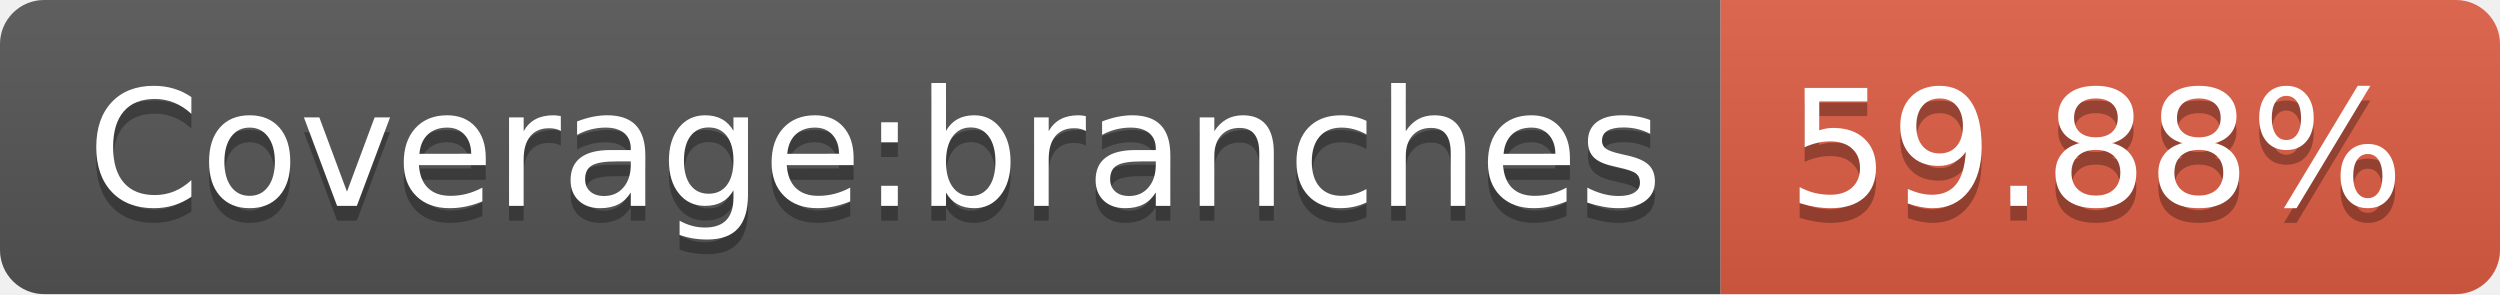
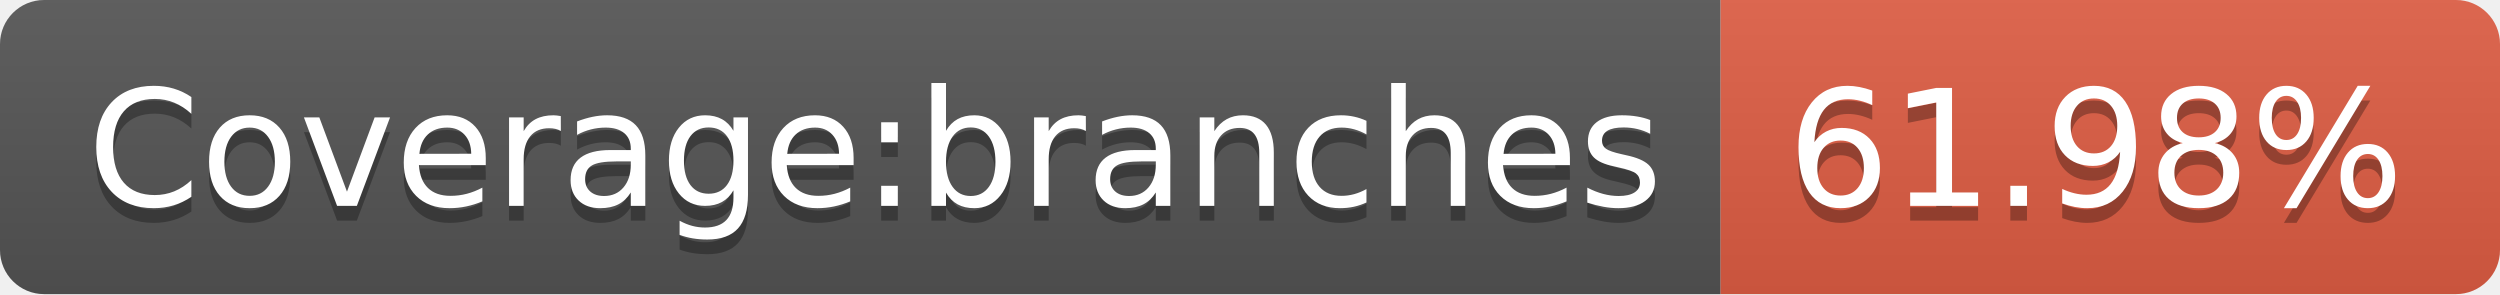
- <svg xmlns="http://www.w3.org/2000/svg" width="170" height="20" role="img" aria-label="Coverage:branches: 59.88%">
+ <svg xmlns="http://www.w3.org/2000/svg" width="170" height="20" role="img" aria-label="Coverage:branches: 61.98%">
  <linearGradient id="s" x2="0" y2="100%">
    <stop offset="0" stop-color="#bbb" stop-opacity=".1" />
    <stop offset="1" stop-opacity=".1" />
  </linearGradient>
  <clipPath id="r">
    <rect width="170" height="20" rx="3" fill="#fff" />
  </clipPath>
  <g clip-path="url(#r)">
    <rect width="117" height="20" fill="#555" />
    <rect x="117" width="53" height="20" fill="#e05d44" />
    <rect width="170" height="20" fill="url(#s)" />
  </g>
  <g fill="#fff" text-anchor="middle" font-family="Verdana,Geneva,DejaVu Sans,sans-serif" text-rendering="geometricPrecision" font-size="110">
    <text aria-hidden="true" x="595" y="150" fill="#010101" fill-opacity=".3" transform="scale(.1)" textLength="1070">Coverage:branches</text>
    <text x="595" y="140" transform="scale(.1)" fill="#fff" textLength="1070">Coverage:branches</text>
-     <text aria-hidden="true" x="1425" y="150" fill="#010101" fill-opacity=".3" transform="scale(.1)" textLength="430">59.88%</text>
-     <text x="1425" y="140" transform="scale(.1)" fill="#fff" textLength="430">59.88%</text>
+     <text aria-hidden="true" x="1425" y="150" fill="#010101" fill-opacity=".3" transform="scale(.1)" textLength="430">61.98%</text>
+     <text x="1425" y="140" transform="scale(.1)" fill="#fff" textLength="430">61.98%</text>
  </g>
</svg>
